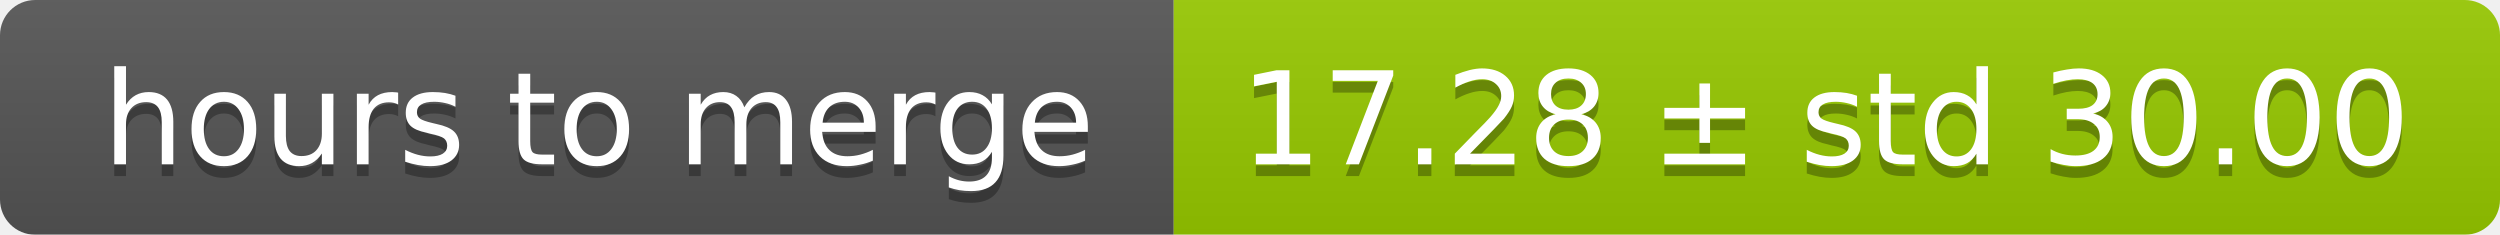
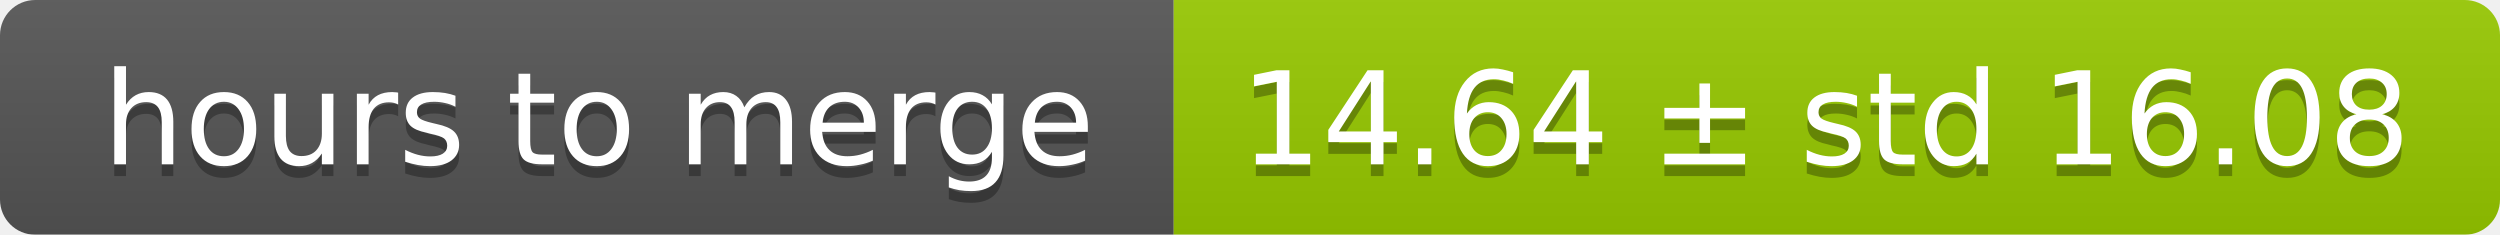
<svg xmlns="http://www.w3.org/2000/svg" width="213" height="20">
  <linearGradient id="smooth" x2="0" y2="100%">
    <stop offset="0" stop-color="#bbb" stop-opacity=".1" />
    <stop offset="1" stop-opacity=".1" />
  </linearGradient>
  <mask id="round">
    <rect width="213" height="20" rx="3" fill="#fff" />
  </mask>
  <g mask="url(#round)">
    <rect width="100" height="20" fill="#555" />
    <rect x="100" width="113" height="20" fill="#97ca00" />
    <rect width="213" height="20" fill="url(#smooth)" />
  </g>
  <g fill="#fff" text-anchor="middle" font-family="DejaVu Sans,Verdana,Geneva,sans-serif" font-size="11">
    <text x="51" y="15" fill="#010101" fill-opacity=".3">hours to merge</text>
    <text x="51" y="14">hours to merge</text>
-     <text x="155.5" y="15" fill="#010101" fill-opacity=".3">17.28 ± std 30.00</text>
-     <text x="155.5" y="14">17.28 ± std 30.00</text>
+     <text x="155.5" y="15" fill="#010101" fill-opacity=".3">14.64 ± std 16.08</text>
+     <text x="155.5" y="14">14.64 ± std 16.08</text>
  </g>
</svg>
